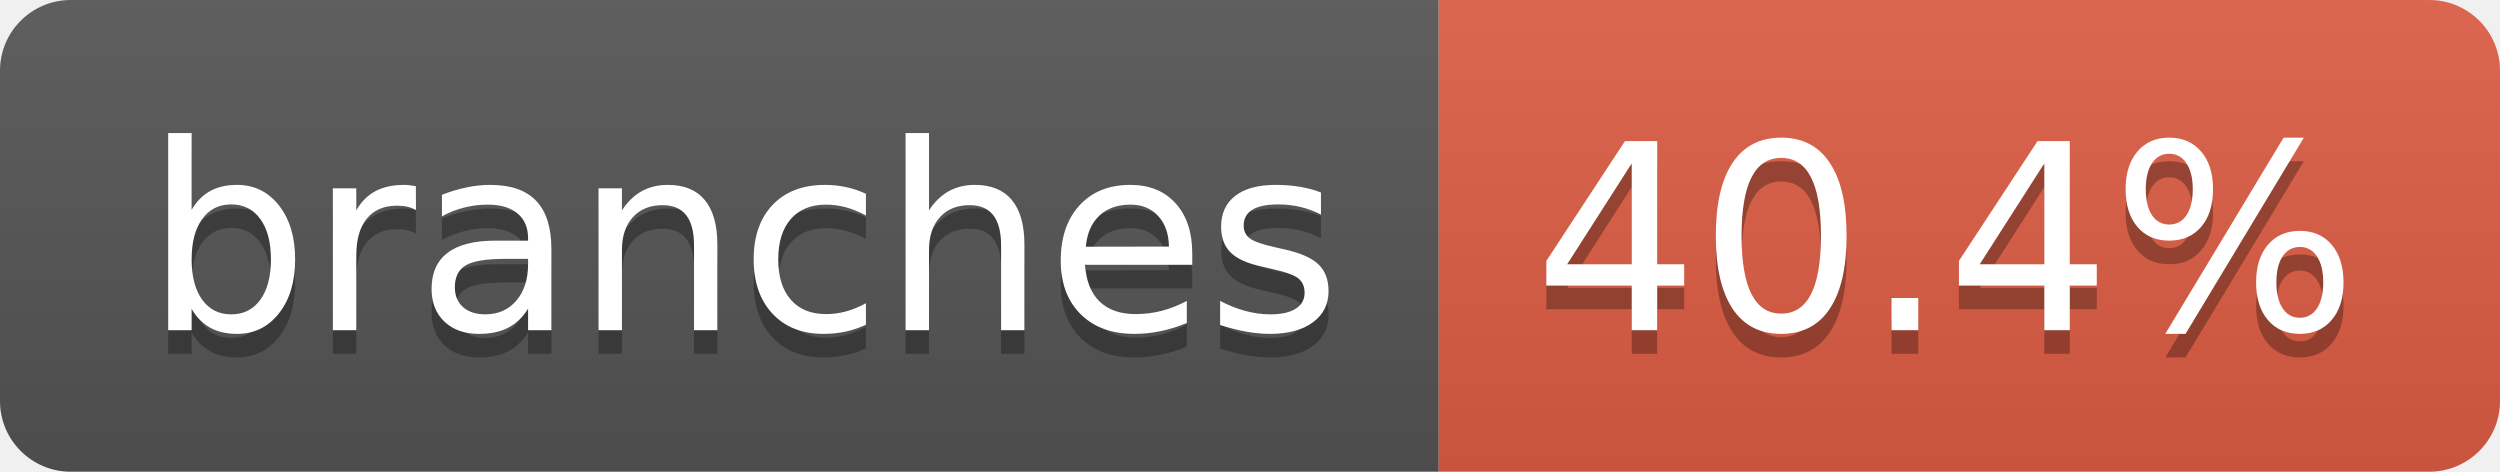
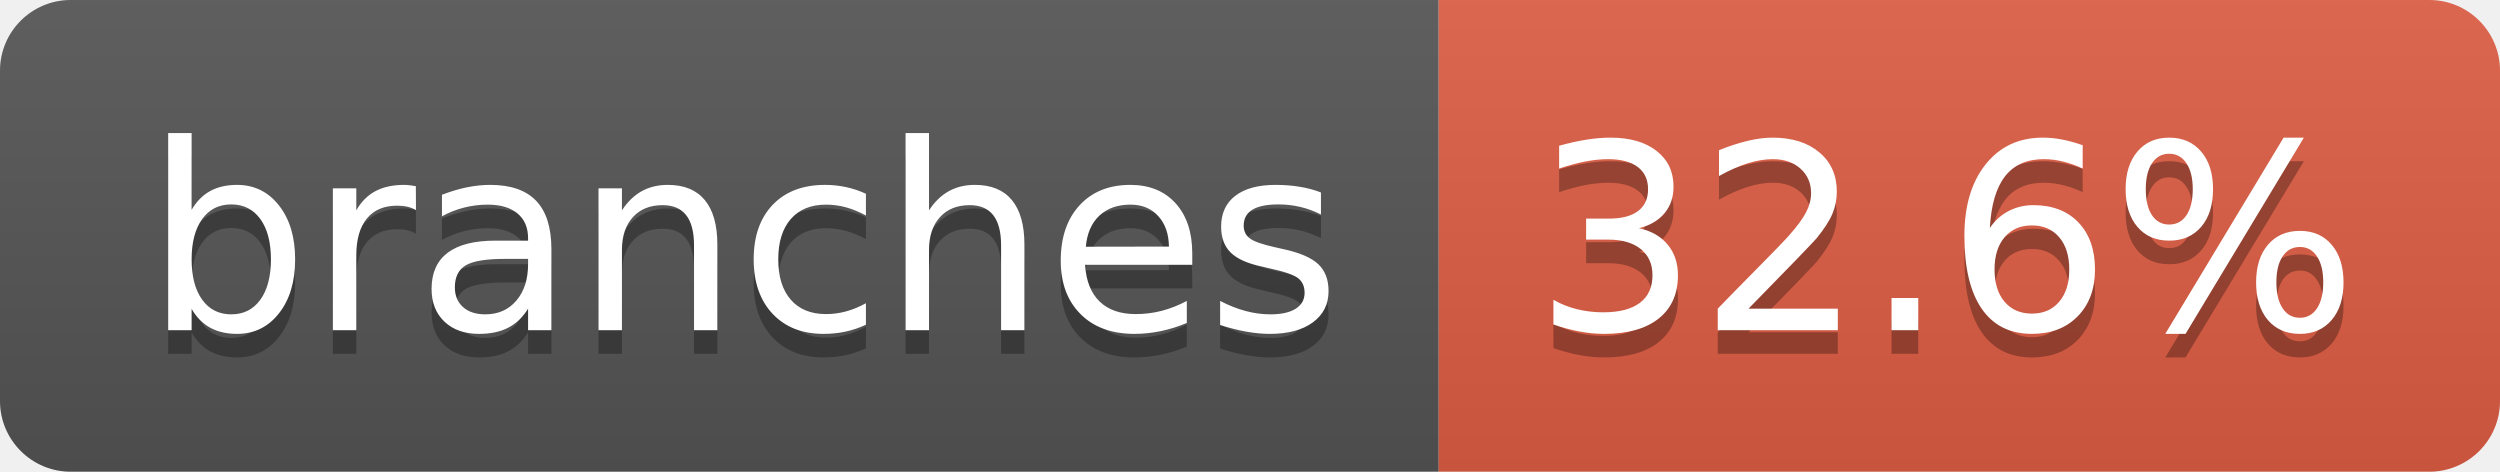
- <svg xmlns="http://www.w3.org/2000/svg" width="106" height="20" role="img" aria-label="branches: 40.4%">
+ <svg xmlns="http://www.w3.org/2000/svg" width="106" height="20" role="img" aria-label="branches: 32.6%">
  <linearGradient id="s" x2="0" y2="100%">
    <stop offset="0" stop-color="#bbb" stop-opacity=".1" />
    <stop offset="1" stop-opacity=".1" />
  </linearGradient>
  <clipPath id="r">
    <rect width="106" height="20" rx="3" fill="#fff" />
  </clipPath>
  <g clip-path="url(#r)">
    <rect width="61" height="20" fill="#555" />
    <rect x="61" width="45" height="20" fill="#e05d44" />
    <rect width="106" height="20" fill="url(#s)" />
  </g>
  <g fill="#fff" text-anchor="middle" font-family="Verdana,Geneva,DejaVu Sans,sans-serif" text-rendering="geometricPrecision" font-size="110">
    <text aria-hidden="true" x="315" y="150" fill="#010101" fill-opacity=".3" transform="scale(.1)" textLength="507">branches</text>
    <text x="315" y="140" transform="scale(.1)" fill="#fff" textLength="507">branches</text>
-     <text aria-hidden="true" x="825" y="150" fill="#010101" fill-opacity=".3" transform="scale(.1)" textLength="350">40.4%</text>
-     <text x="825" y="140" transform="scale(.1)" fill="#fff" textLength="350">40.4%</text>
+     <text aria-hidden="true" x="825" y="150" fill="#010101" fill-opacity=".3" transform="scale(.1)" textLength="350">32.6%</text>
+     <text x="825" y="140" transform="scale(.1)" fill="#fff" textLength="350">32.6%</text>
  </g>
</svg>
